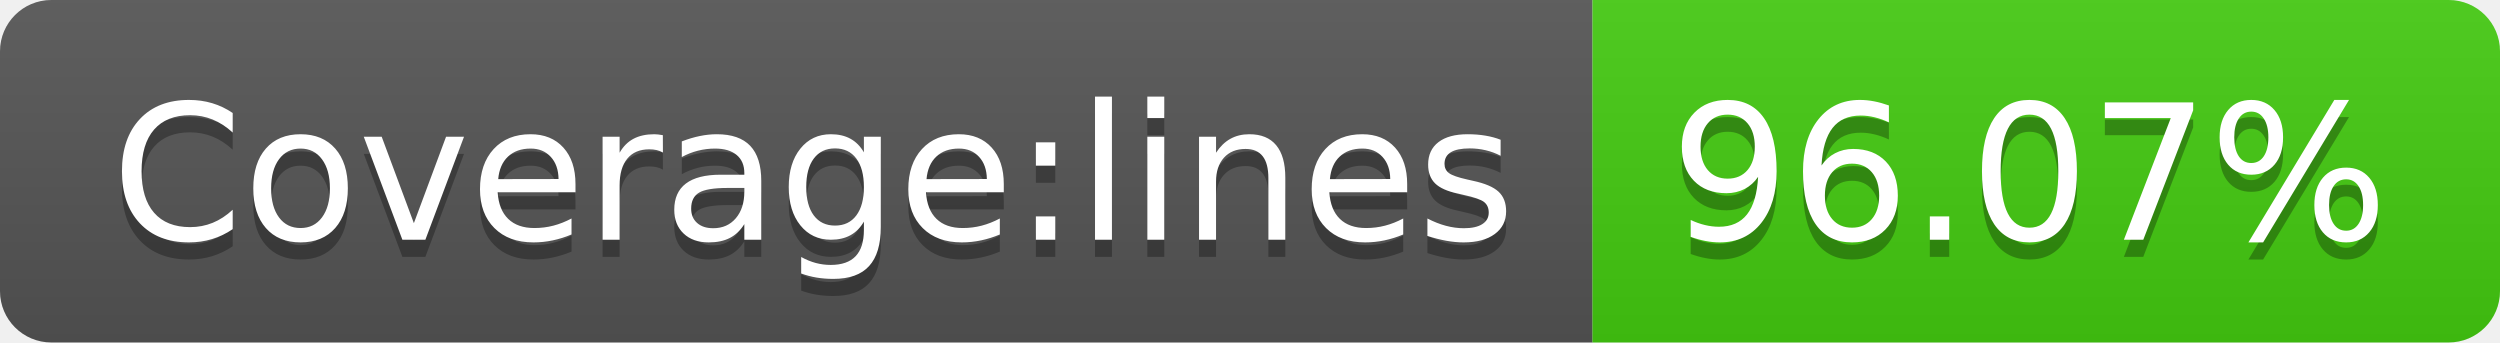
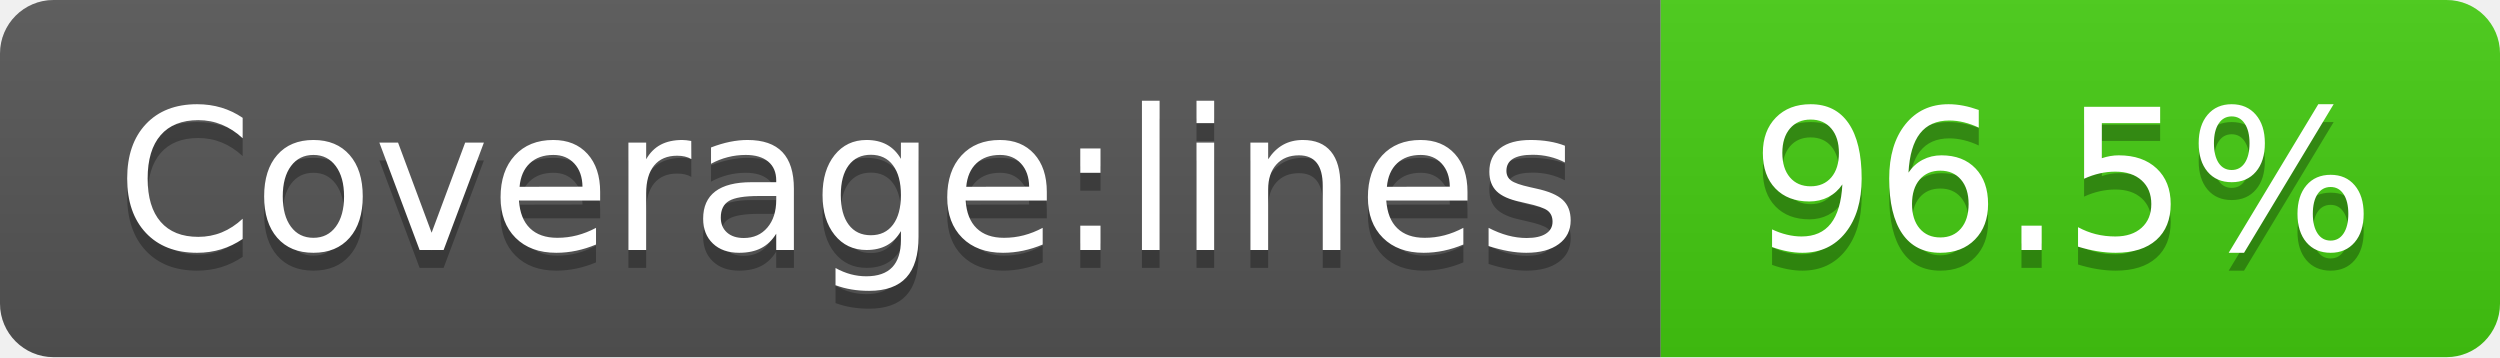
- <svg xmlns="http://www.w3.org/2000/svg" width="146" height="20" role="img" aria-label="Coverage:lines: 96.07%">
+ <svg xmlns="http://www.w3.org/2000/svg" width="140" height="20" role="img" aria-label="Coverage:lines: 96.5%">
  <linearGradient id="s" x2="0" y2="100%">
    <stop offset="0" stop-color="#bbb" stop-opacity=".1" />
    <stop offset="1" stop-opacity=".1" />
  </linearGradient>
  <clipPath id="r">
-     <rect width="146" height="20" rx="3" fill="#fff" />
+     <rect width="140" height="20" rx="3" fill="#fff" />
  </clipPath>
  <g clip-path="url(#r)">
    <rect width="93" height="20" fill="#555" />
-     <rect x="93" width="53" height="20" fill="#4c1" />
-     <rect width="146" height="20" fill="url(#s)" />
+     <rect x="93" width="47" height="20" fill="#4c1" />
+     <rect width="140" height="20" fill="url(#s)" />
  </g>
  <g fill="#fff" text-anchor="middle" font-family="Verdana,Geneva,DejaVu Sans,sans-serif" text-rendering="geometricPrecision" font-size="110">
    <text aria-hidden="true" x="475" y="150" fill="#010101" fill-opacity=".3" transform="scale(.1)" textLength="830">Coverage:lines</text>
    <text x="475" y="140" transform="scale(.1)" fill="#fff" textLength="830">Coverage:lines</text>
-     <text aria-hidden="true" x="1185" y="150" fill="#010101" fill-opacity=".3" transform="scale(.1)" textLength="430">96.07%</text>
-     <text x="1185" y="140" transform="scale(.1)" fill="#fff" textLength="430">96.07%</text>
+     <text aria-hidden="true" x="1155" y="150" fill="#010101" fill-opacity=".3" transform="scale(.1)" textLength="370">96.5%</text>
+     <text x="1155" y="140" transform="scale(.1)" fill="#fff" textLength="370">96.5%</text>
  </g>
</svg>
